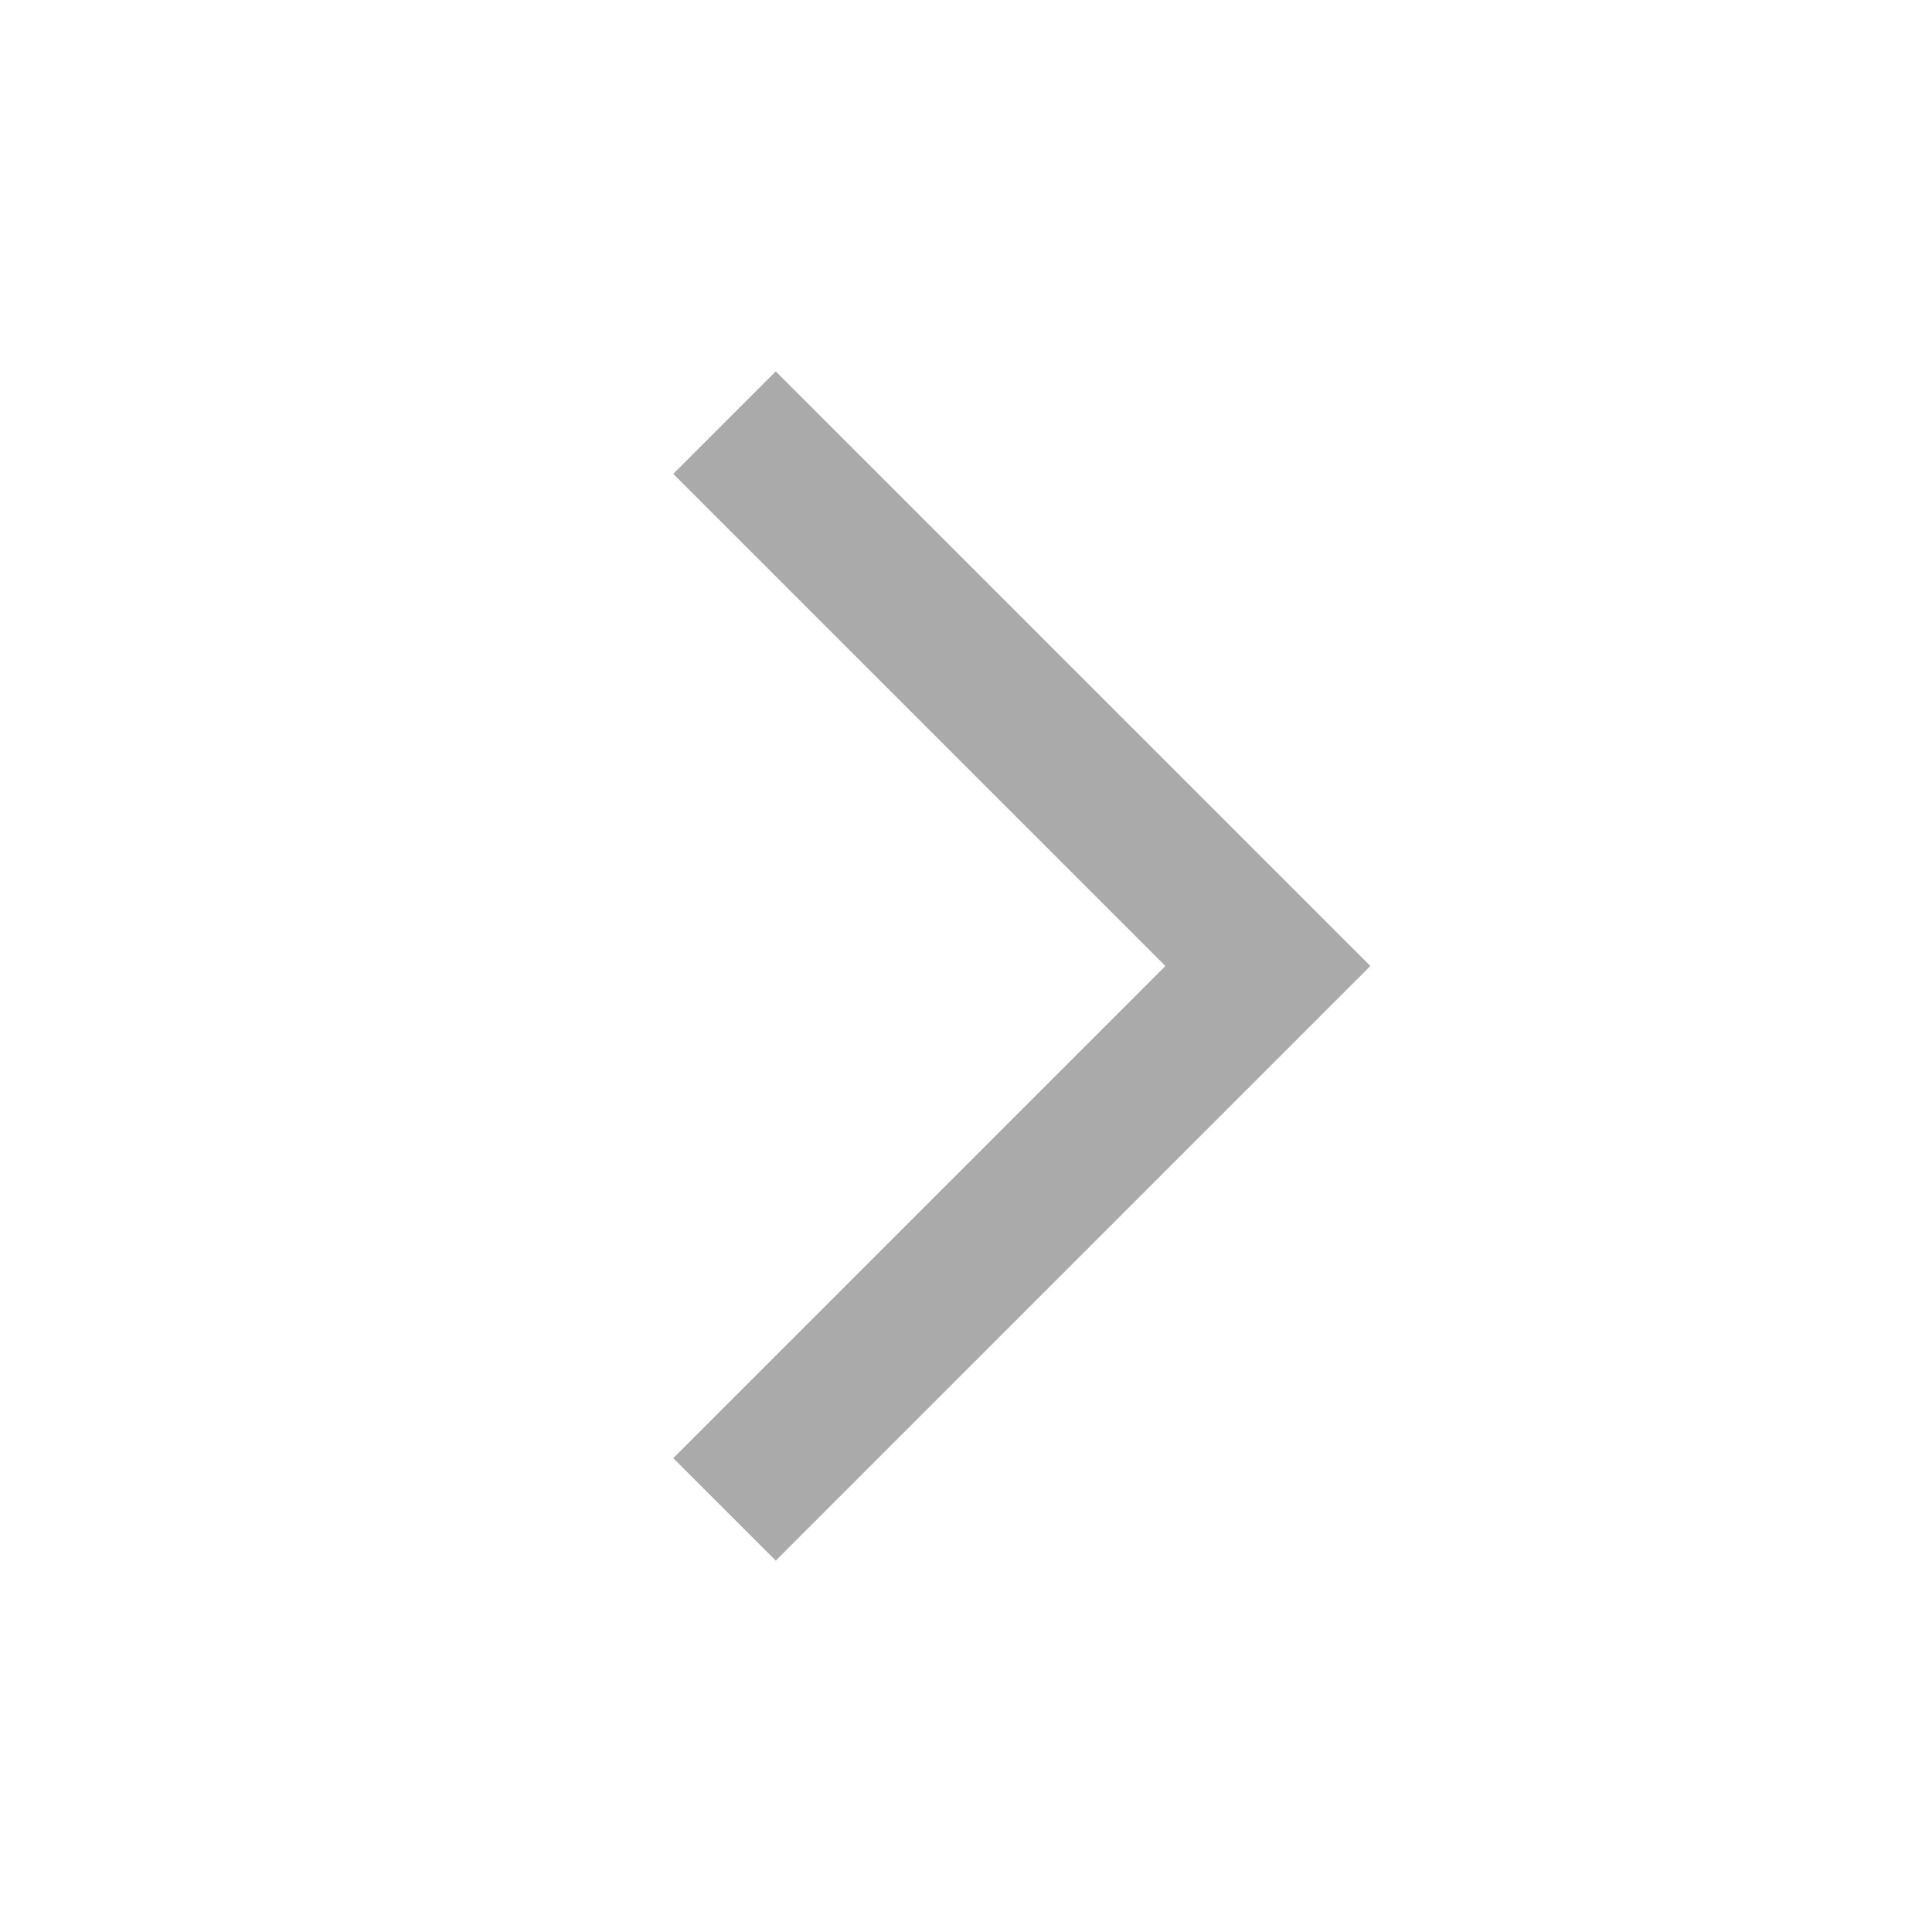
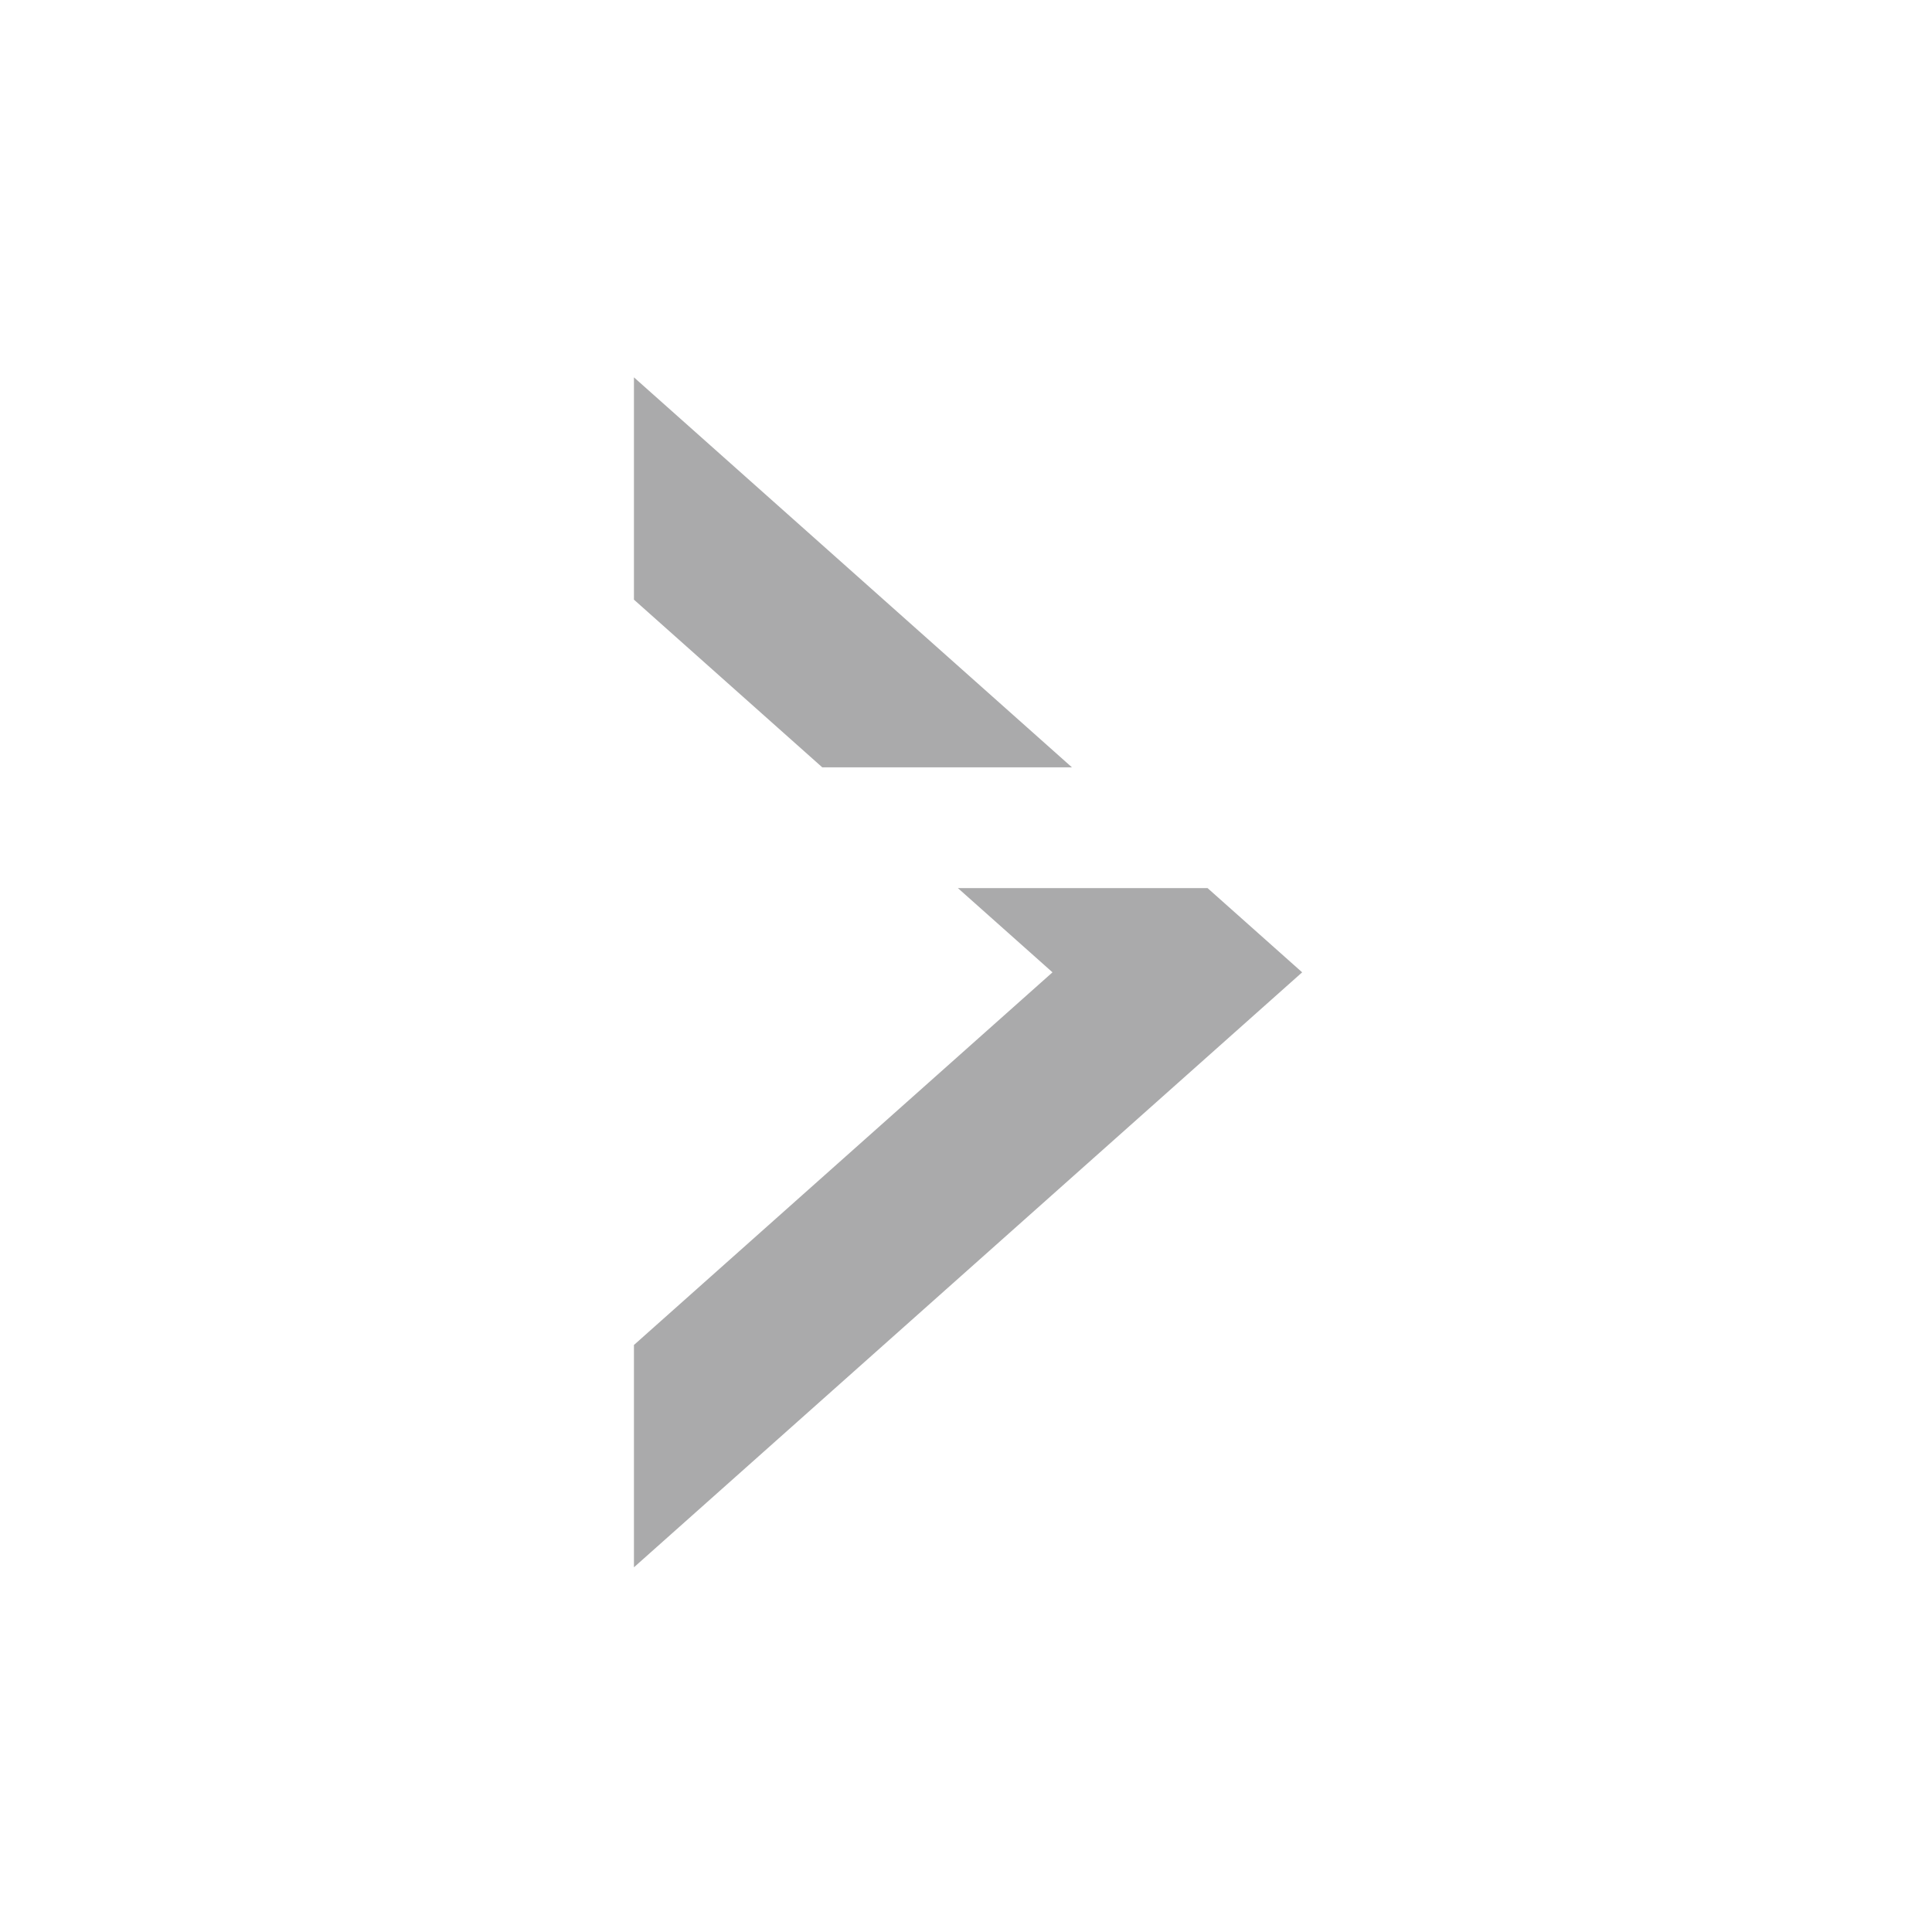
- <svg xmlns="http://www.w3.org/2000/svg" width="16" height="16" viewBox="0 0 16 16">
-   <polyline points="6,3.5 10.5,8 6,12.5" fill="none" stroke="#aaaaab" stroke-width="1.2" />
+ <svg xmlns="http://www.w3.org/2000/svg" width="128" height="128" viewBox="0 0 128 128" fill="none">
+   <g>
+     <path d="M15.252 53L41.113 76.027L44.271 78.838L44.271 64.11L31.794 53L15.252 53ZM6.268 45L0 39.419L44.271 0L44.271 14.729L16.541 39.419L22.809 45L6.268 45Z" fill="#aaaaab" fill-rule="evenodd" transform="matrix(-1 0 0 -1 86.271 103.838)" />
+   </g>
</svg>
